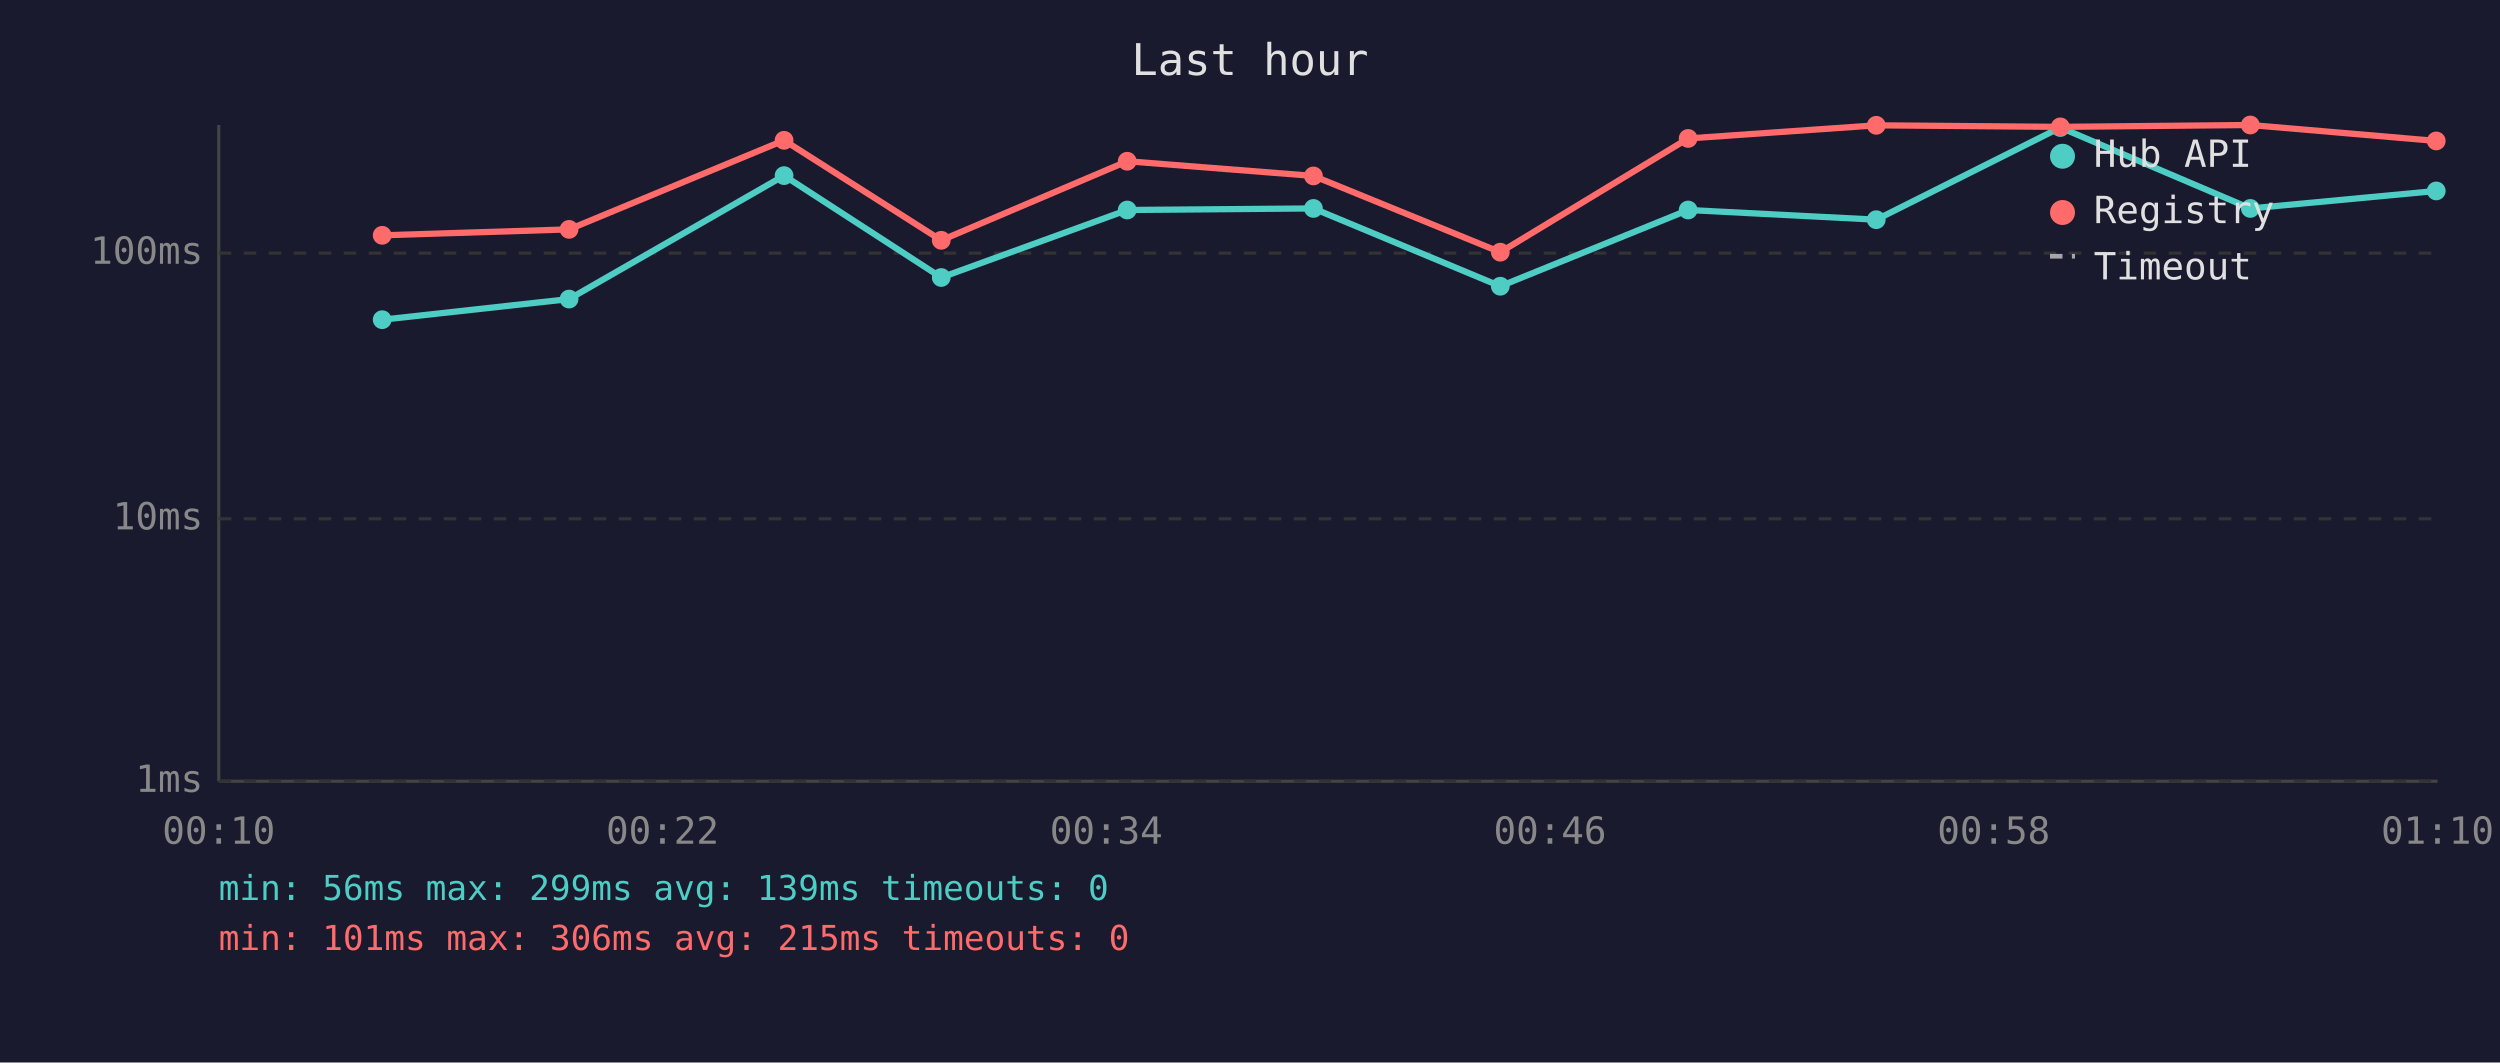
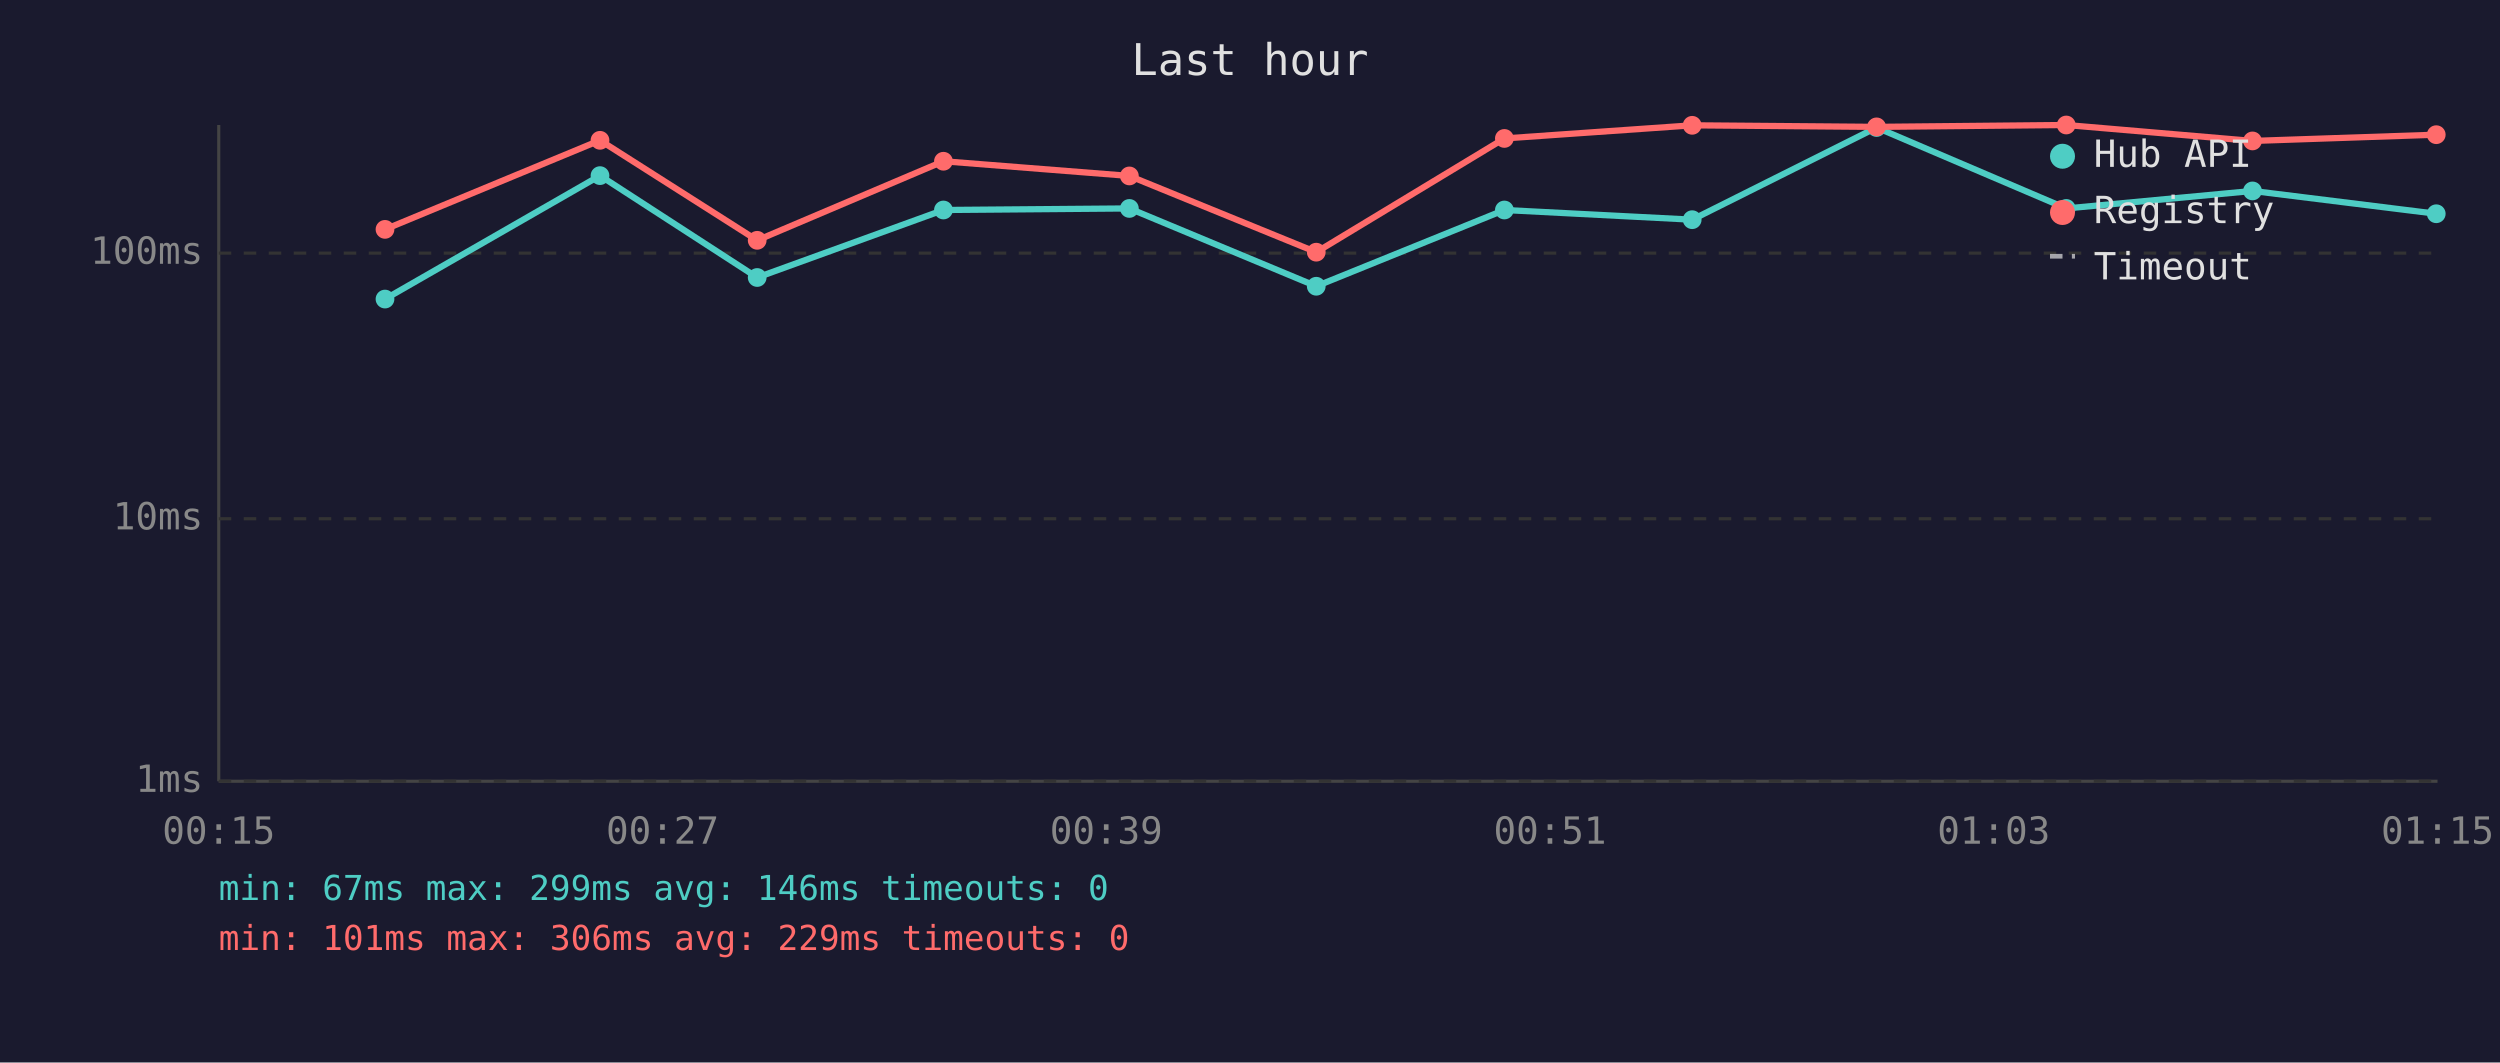
<svg xmlns="http://www.w3.org/2000/svg" viewBox="0 0 800 340" font-family="monospace" font-size="12">
  <rect width="800" height="340" fill="#1a1a2e" />
  <text x="400" y="24" fill="#e0e0e0" font-size="14" text-anchor="middle">Last hour</text>
  <line x1="70" y1="40" x2="70" y2="250" stroke="#444" stroke-width="1" />
  <line x1="70" y1="250" x2="780" y2="250" stroke="#444" stroke-width="1" />
  <line x1="70" y1="250" x2="780" y2="250" stroke="#333" stroke-width="1" stroke-dasharray="4" />
  <text x="65" y="250" fill="#888" text-anchor="end" dominant-baseline="middle">1ms</text>
  <line x1="70" y1="166" x2="780" y2="166" stroke="#333" stroke-width="1" stroke-dasharray="4" />
  <text x="65" y="166" fill="#888" text-anchor="end" dominant-baseline="middle">10ms</text>
  <line x1="70" y1="81" x2="780" y2="81" stroke="#333" stroke-width="1" stroke-dasharray="4" />
  <text x="65" y="81" fill="#888" text-anchor="end" dominant-baseline="middle">100ms</text>
-   <text x="70" y="270" fill="#888" text-anchor="middle">00:10</text>
-   <text x="212" y="270" fill="#888" text-anchor="middle">00:22</text>
-   <text x="354" y="270" fill="#888" text-anchor="middle">00:34</text>
-   <text x="496" y="270" fill="#888" text-anchor="middle">00:46</text>
-   <text x="638" y="270" fill="#888" text-anchor="middle">00:58</text>
-   <text x="780" y="270" fill="#888" text-anchor="middle">01:10</text>
-   <polyline points="122.3,102.3 182.1,95.7 250.9,56.2 301.2,88.8 360.7,67.2 420.3,66.7 480.1,91.6 540.2,67.2 600.4,70.3 659.3,40.8 720.1,66.7 779.6,61.1" fill="none" stroke="#4ecdc4" stroke-width="2" opacity="1" />
-   <circle cx="122.3" cy="102.3" r="3" fill="#4ecdc4" />
-   <circle cx="182.1" cy="95.7" r="3" fill="#4ecdc4" />
-   <circle cx="250.9" cy="56.2" r="3" fill="#4ecdc4" />
-   <circle cx="301.2" cy="88.8" r="3" fill="#4ecdc4" />
-   <circle cx="360.7" cy="67.2" r="3" fill="#4ecdc4" />
-   <circle cx="420.3" cy="66.7" r="3" fill="#4ecdc4" />
-   <circle cx="480.1" cy="91.6" r="3" fill="#4ecdc4" />
-   <circle cx="540.2" cy="67.2" r="3" fill="#4ecdc4" />
-   <circle cx="600.4" cy="70.3" r="3" fill="#4ecdc4" />
-   <circle cx="659.3" cy="40.8" r="3" fill="#4ecdc4" />
-   <circle cx="720.1" cy="66.7" r="3" fill="#4ecdc4" />
-   <circle cx="779.6" cy="61.1" r="3" fill="#4ecdc4" />
-   <polyline points="122.3,75.3 182.1,73.4 250.9,44.9 301.2,76.9 360.7,51.6 420.3,56.3 480.1,80.7 540.2,44.3 600.4,40.1 659.3,40.6 720.1,40.0 779.6,45.1" fill="none" stroke="#ff6b6b" stroke-width="2" opacity="1" />
-   <circle cx="122.3" cy="75.3" r="3" fill="#ff6b6b" />
-   <circle cx="182.1" cy="73.4" r="3" fill="#ff6b6b" />
-   <circle cx="250.9" cy="44.9" r="3" fill="#ff6b6b" />
-   <circle cx="301.2" cy="76.9" r="3" fill="#ff6b6b" />
-   <circle cx="360.7" cy="51.6" r="3" fill="#ff6b6b" />
-   <circle cx="420.3" cy="56.3" r="3" fill="#ff6b6b" />
-   <circle cx="480.1" cy="80.7" r="3" fill="#ff6b6b" />
-   <circle cx="540.2" cy="44.3" r="3" fill="#ff6b6b" />
-   <circle cx="600.4" cy="40.1" r="3" fill="#ff6b6b" />
-   <circle cx="659.3" cy="40.6" r="3" fill="#ff6b6b" />
-   <circle cx="720.1" cy="40.0" r="3" fill="#ff6b6b" />
-   <circle cx="779.6" cy="45.1" r="3" fill="#ff6b6b" />
+   <text x="70" y="270" fill="#888" text-anchor="middle">00:15</text>
+   <text x="212" y="270" fill="#888" text-anchor="middle">00:27</text>
+   <text x="354" y="270" fill="#888" text-anchor="middle">00:39</text>
+   <text x="496" y="270" fill="#888" text-anchor="middle">00:51</text>
+   <text x="638" y="270" fill="#888" text-anchor="middle">01:03</text>
+   <text x="780" y="270" fill="#888" text-anchor="middle">01:15</text>
+   <polyline points="123.2,95.7 192.0,56.2 242.3,88.8 301.9,67.2 361.4,66.7 421.2,91.6 481.4,67.2 541.5,70.3 600.5,40.8 661.2,66.7 720.8,61.1 779.6,68.4" fill="none" stroke="#4ecdc4" stroke-width="2" opacity="1" />
+   <circle cx="123.2" cy="95.7" r="3" fill="#4ecdc4" />
+   <circle cx="192.0" cy="56.2" r="3" fill="#4ecdc4" />
+   <circle cx="242.3" cy="88.8" r="3" fill="#4ecdc4" />
+   <circle cx="301.9" cy="67.2" r="3" fill="#4ecdc4" />
+   <circle cx="361.4" cy="66.7" r="3" fill="#4ecdc4" />
+   <circle cx="421.2" cy="91.6" r="3" fill="#4ecdc4" />
+   <circle cx="481.4" cy="67.2" r="3" fill="#4ecdc4" />
+   <circle cx="541.5" cy="70.3" r="3" fill="#4ecdc4" />
+   <circle cx="600.5" cy="40.8" r="3" fill="#4ecdc4" />
+   <circle cx="661.2" cy="66.7" r="3" fill="#4ecdc4" />
+   <circle cx="720.8" cy="61.1" r="3" fill="#4ecdc4" />
+   <circle cx="779.6" cy="68.4" r="3" fill="#4ecdc4" />
+   <polyline points="123.2,73.4 192.0,44.9 242.3,76.9 301.9,51.6 361.4,56.3 421.2,80.7 481.4,44.3 541.5,40.1 600.5,40.6 661.2,40.0 720.8,45.1 779.6,43.1" fill="none" stroke="#ff6b6b" stroke-width="2" opacity="1" />
+   <circle cx="123.2" cy="73.4" r="3" fill="#ff6b6b" />
+   <circle cx="192.0" cy="44.9" r="3" fill="#ff6b6b" />
+   <circle cx="242.3" cy="76.9" r="3" fill="#ff6b6b" />
+   <circle cx="301.9" cy="51.6" r="3" fill="#ff6b6b" />
+   <circle cx="361.4" cy="56.3" r="3" fill="#ff6b6b" />
+   <circle cx="421.2" cy="80.7" r="3" fill="#ff6b6b" />
+   <circle cx="481.4" cy="44.3" r="3" fill="#ff6b6b" />
+   <circle cx="541.5" cy="40.1" r="3" fill="#ff6b6b" />
+   <circle cx="600.5" cy="40.6" r="3" fill="#ff6b6b" />
+   <circle cx="661.2" cy="40.0" r="3" fill="#ff6b6b" />
+   <circle cx="720.8" cy="45.1" r="3" fill="#ff6b6b" />
+   <circle cx="779.6" cy="43.1" r="3" fill="#ff6b6b" />
  <circle cx="660" cy="50" r="4" fill="#4ecdc4" />
  <text x="670" y="50" fill="#e0e0e0" dominant-baseline="middle">Hub API</text>
  <circle cx="660" cy="68" r="4" fill="#ff6b6b" />
  <text x="670" y="68" fill="#e0e0e0" dominant-baseline="middle">Registry</text>
  <line x1="656" y1="82" x2="664" y2="82" stroke="#e0e0e0" stroke-width="1.5" stroke-dasharray="4,3" opacity="0.7" />
  <text x="670" y="86" fill="#e0e0e0" dominant-baseline="middle">Timeout</text>
-   <text x="70" y="288" fill="#4ecdc4" font-size="11">min: 56ms  max: 299ms  avg: 139ms  timeouts: 0</text>
-   <text x="70" y="304" fill="#ff6b6b" font-size="11">min: 101ms  max: 306ms  avg: 215ms  timeouts: 0</text>
+   <text x="70" y="288" fill="#4ecdc4" font-size="11">min: 67ms  max: 299ms  avg: 146ms  timeouts: 0</text>
+   <text x="70" y="304" fill="#ff6b6b" font-size="11">min: 101ms  max: 306ms  avg: 229ms  timeouts: 0</text>
</svg>
